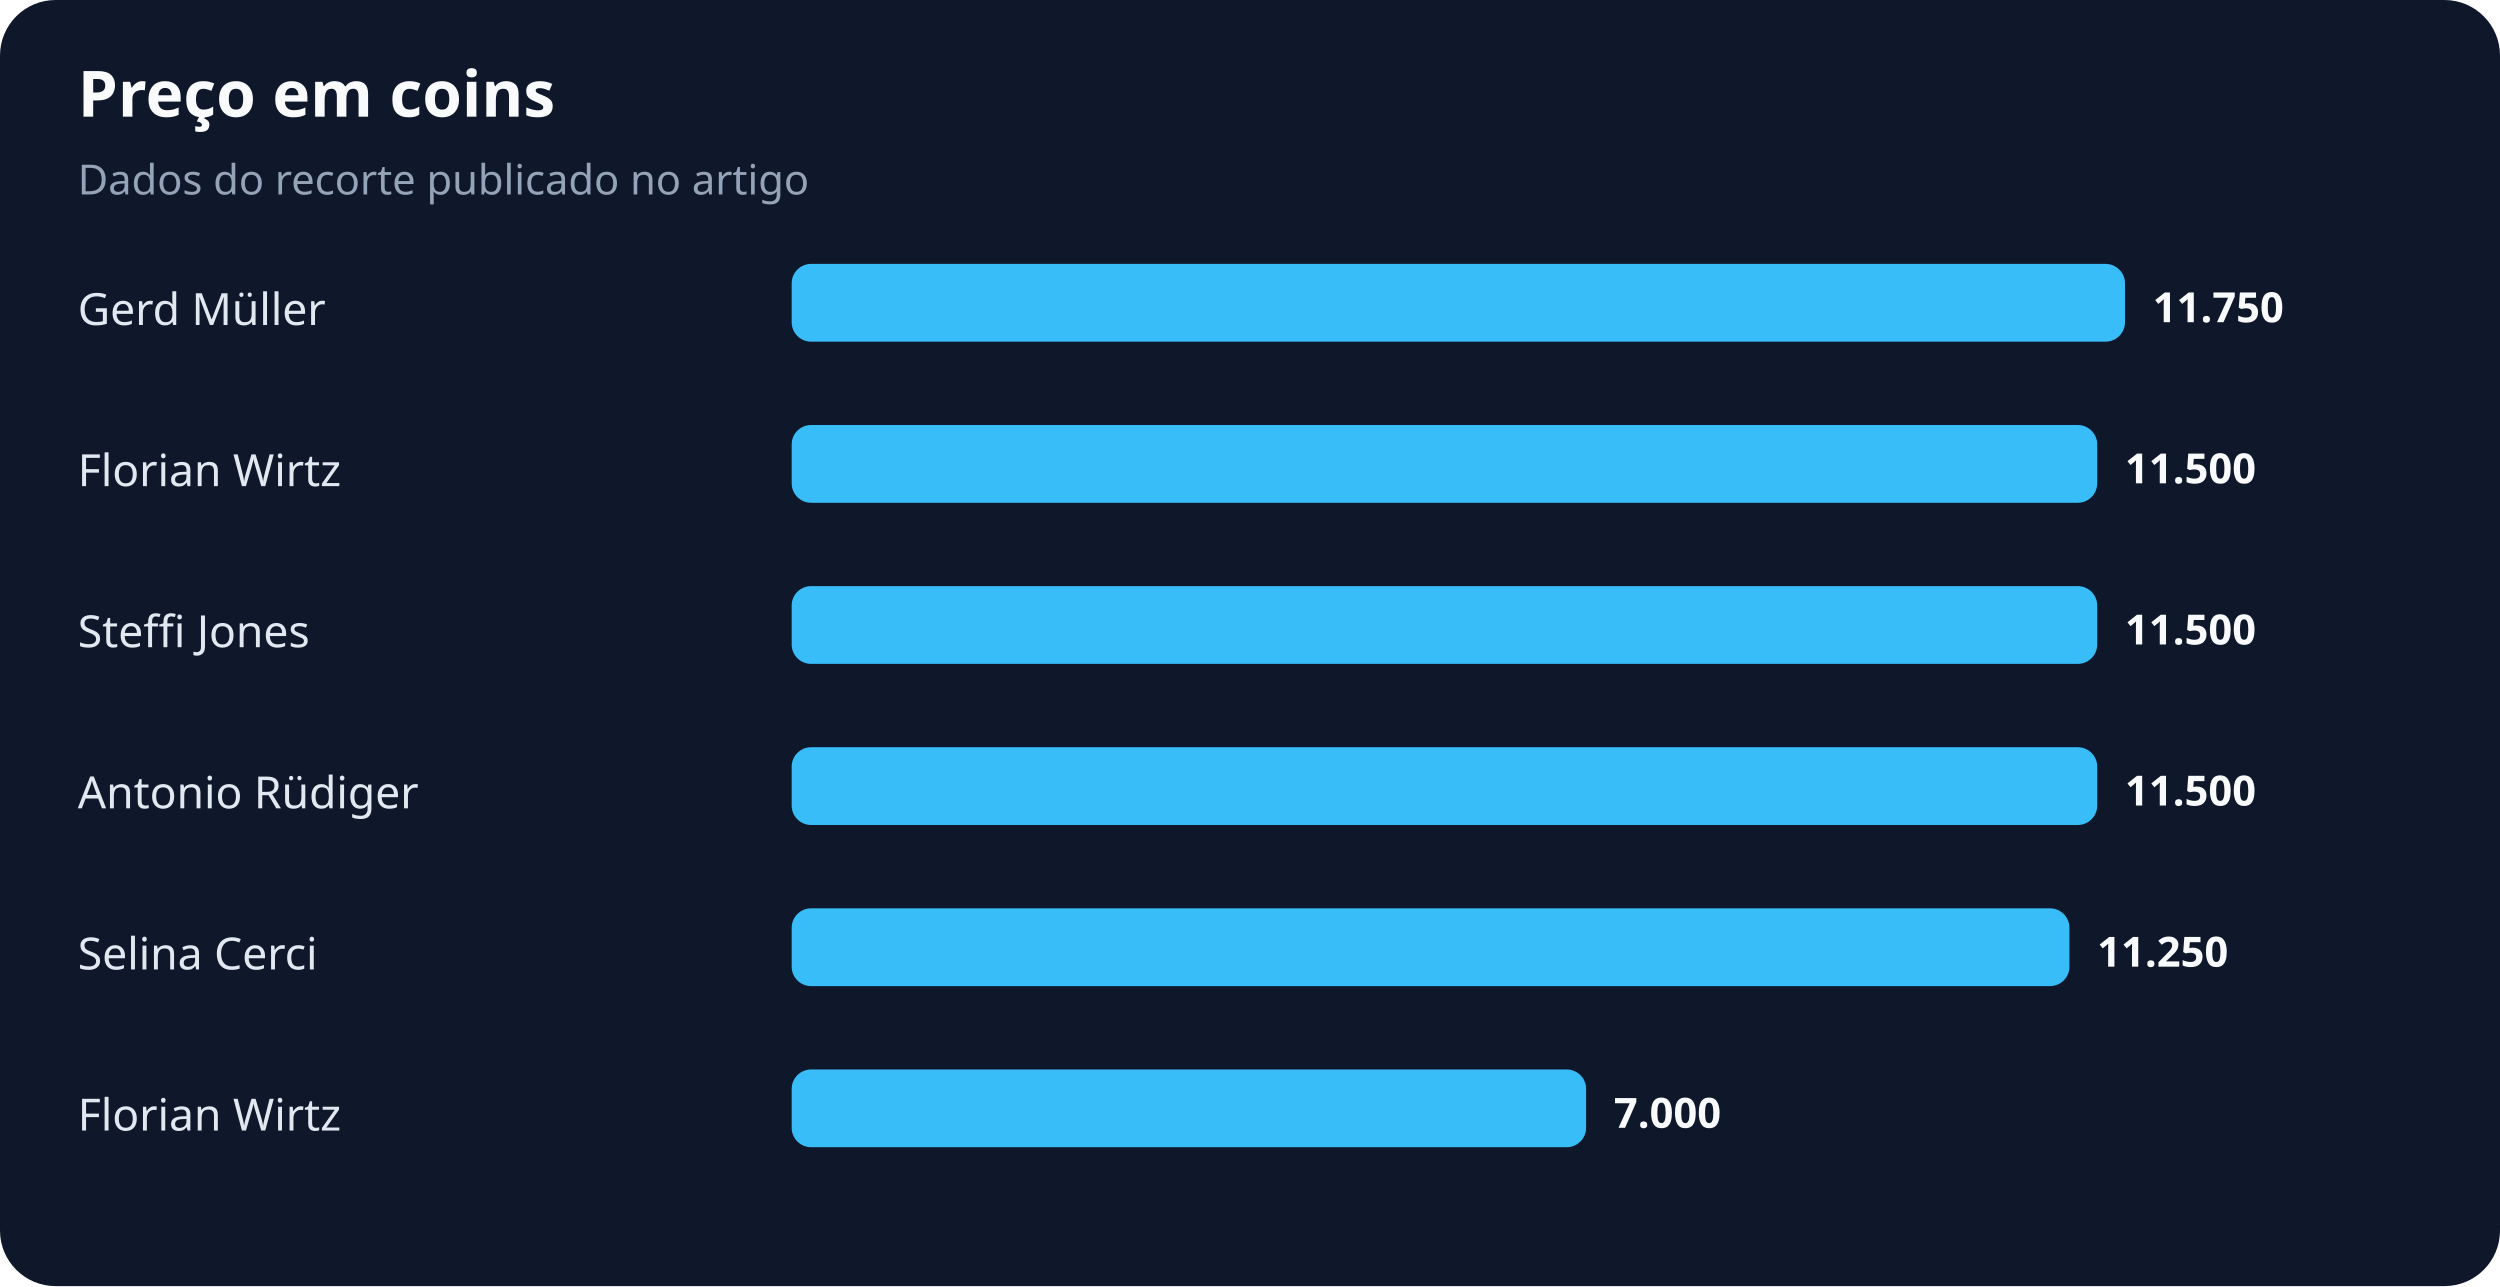
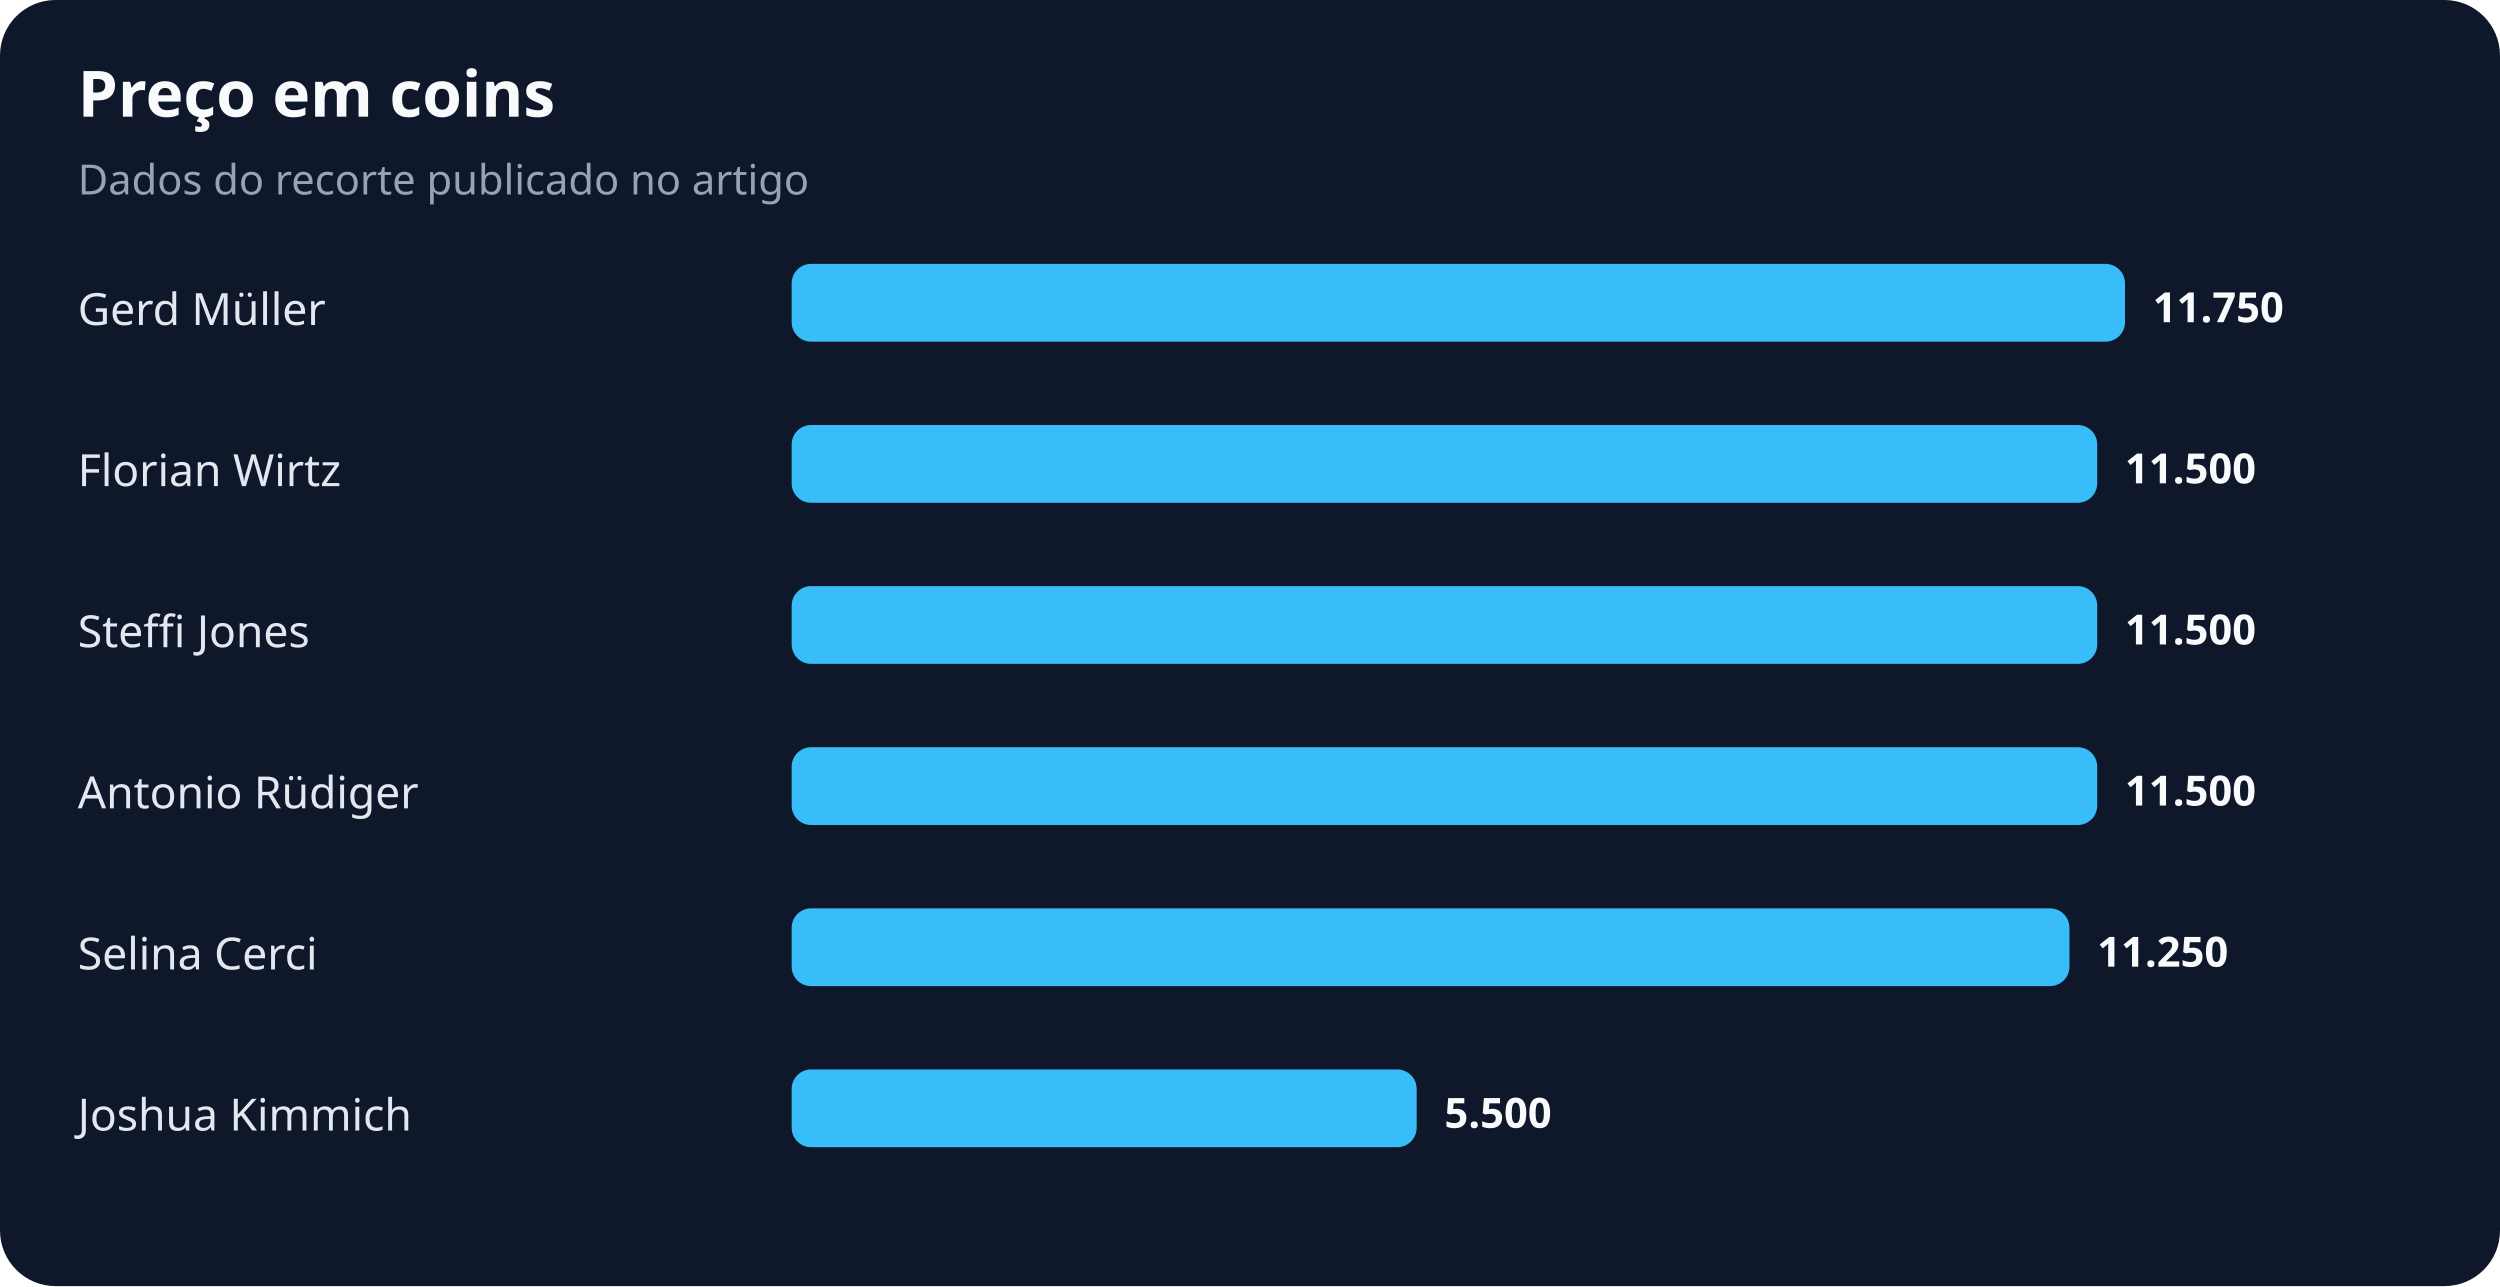
<svg xmlns="http://www.w3.org/2000/svg" width="900" height="463" viewBox="0 0 900 463" role="img" aria-labelledby="title desc">
  <rect width="100%" height="100%" rx="20" fill="#0f172a" />
  <text x="28" y="42" fill="#f8fafc" font-family="system-ui,sans-serif" font-size="23" font-weight="700">Preço em coins</text>
  <text x="28" y="70" fill="#94a3b8" font-family="system-ui,sans-serif" font-size="15">Dados do recorte publicado no artigo</text>
  <text x="28" y="117" fill="#e2e8f0" font-family="system-ui,sans-serif" font-size="16">Gerd Müller</text>
  <rect x="285" y="95" width="480" height="28" rx="7" fill="#38bdf8" />
  <text x="775" y="116" fill="#f8fafc" font-family="system-ui,sans-serif" font-size="15" font-weight="700">11.750</text>
  <text x="28" y="175" fill="#e2e8f0" font-family="system-ui,sans-serif" font-size="16">Florian Wirtz</text>
  <rect x="285" y="153" width="470" height="28" rx="7" fill="#38bdf8" />
  <text x="765" y="174" fill="#f8fafc" font-family="system-ui,sans-serif" font-size="15" font-weight="700">11.500</text>
  <text x="28" y="233" fill="#e2e8f0" font-family="system-ui,sans-serif" font-size="16">Steffi Jones</text>
  <rect x="285" y="211" width="470" height="28" rx="7" fill="#38bdf8" />
  <text x="765" y="232" fill="#f8fafc" font-family="system-ui,sans-serif" font-size="15" font-weight="700">11.500</text>
  <text x="28" y="291" fill="#e2e8f0" font-family="system-ui,sans-serif" font-size="16">Antonio Rüdiger</text>
  <rect x="285" y="269" width="470" height="28" rx="7" fill="#38bdf8" />
  <text x="765" y="290" fill="#f8fafc" font-family="system-ui,sans-serif" font-size="15" font-weight="700">11.500</text>
  <text x="28" y="349" fill="#e2e8f0" font-family="system-ui,sans-serif" font-size="16">Selina Cerci</text>
  <rect x="285" y="327" width="460" height="28" rx="7" fill="#38bdf8" />
  <text x="755" y="348" fill="#f8fafc" font-family="system-ui,sans-serif" font-size="15" font-weight="700">11.250</text>
-   <text x="28" y="407" fill="#e2e8f0" font-family="system-ui,sans-serif" font-size="16">Florian Wirtz</text>
-   <rect x="285" y="385" width="286" height="28" rx="7" fill="#38bdf8" />
-   <text x="581" y="406" fill="#f8fafc" font-family="system-ui,sans-serif" font-size="15" font-weight="700">7.000</text>
+   <text x="28" y="407" fill="#e2e8f0" font-family="system-ui,sans-serif" font-size="16">Joshua Kimmich</text>
+   <rect x="285" y="385" width="225" height="28" rx="7" fill="#38bdf8" />
+   <text x="520" y="406" fill="#f8fafc" font-family="system-ui,sans-serif" font-size="15" font-weight="700">5.500</text>
</svg>
